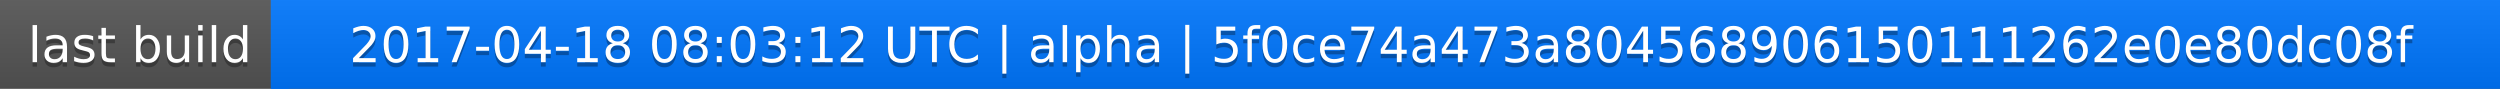
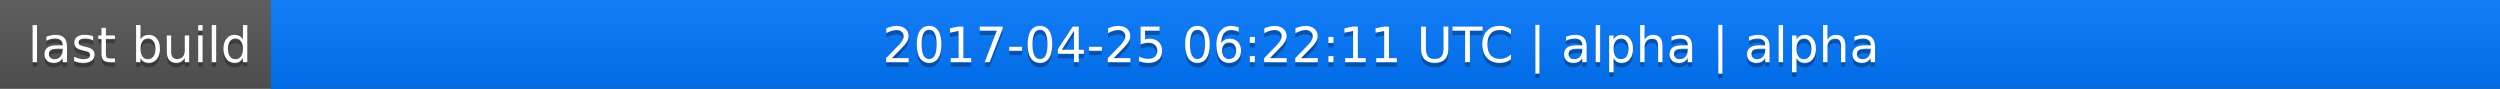
<svg xmlns="http://www.w3.org/2000/svg" width="563" height="20">
  <linearGradient id="a" x2="0" y2="100%">
    <stop offset="0" stop-color="#bbb" stop-opacity=".1" />
    <stop offset="1" stop-opacity=".1" />
  </linearGradient>
  <rect rx="0" width="563" height="20" fill="#555" />
  <rect rx="0" x="61" width="502" height="20" fill="#07f" />
  <path fill="#07f" d="M61 0h4v20h-4z" />
  <rect rx="0" width="563" height="20" fill="url(#a)" />
  <g fill="#fff" text-anchor="middle" font-family="DejaVu Sans,Verdana,Geneva,sans-serif" font-size="11">
    <text x="31.5" y="15" fill="#010101" fill-opacity=".3">last build</text>
    <text x="31.5" y="14">last build</text>
-     <text x="311" y="15" fill="#010101" fill-opacity=".3">2017-04-18 08:03:12 UTC | alpha | 5f0ce74a473a804568906150111262e0e80dc08f</text>
-     <text x="311" y="14">2017-04-18 08:03:12 UTC | alpha | 5f0ce74a473a804568906150111262e0e80dc08f</text>
+     <text x="311" y="15" fill="#010101" fill-opacity=".3">2017-04-25 06:22:11 UTC | alpha | alpha</text>
+     <text x="311" y="14">2017-04-25 06:22:11 UTC | alpha | alpha</text>
  </g>
</svg>
